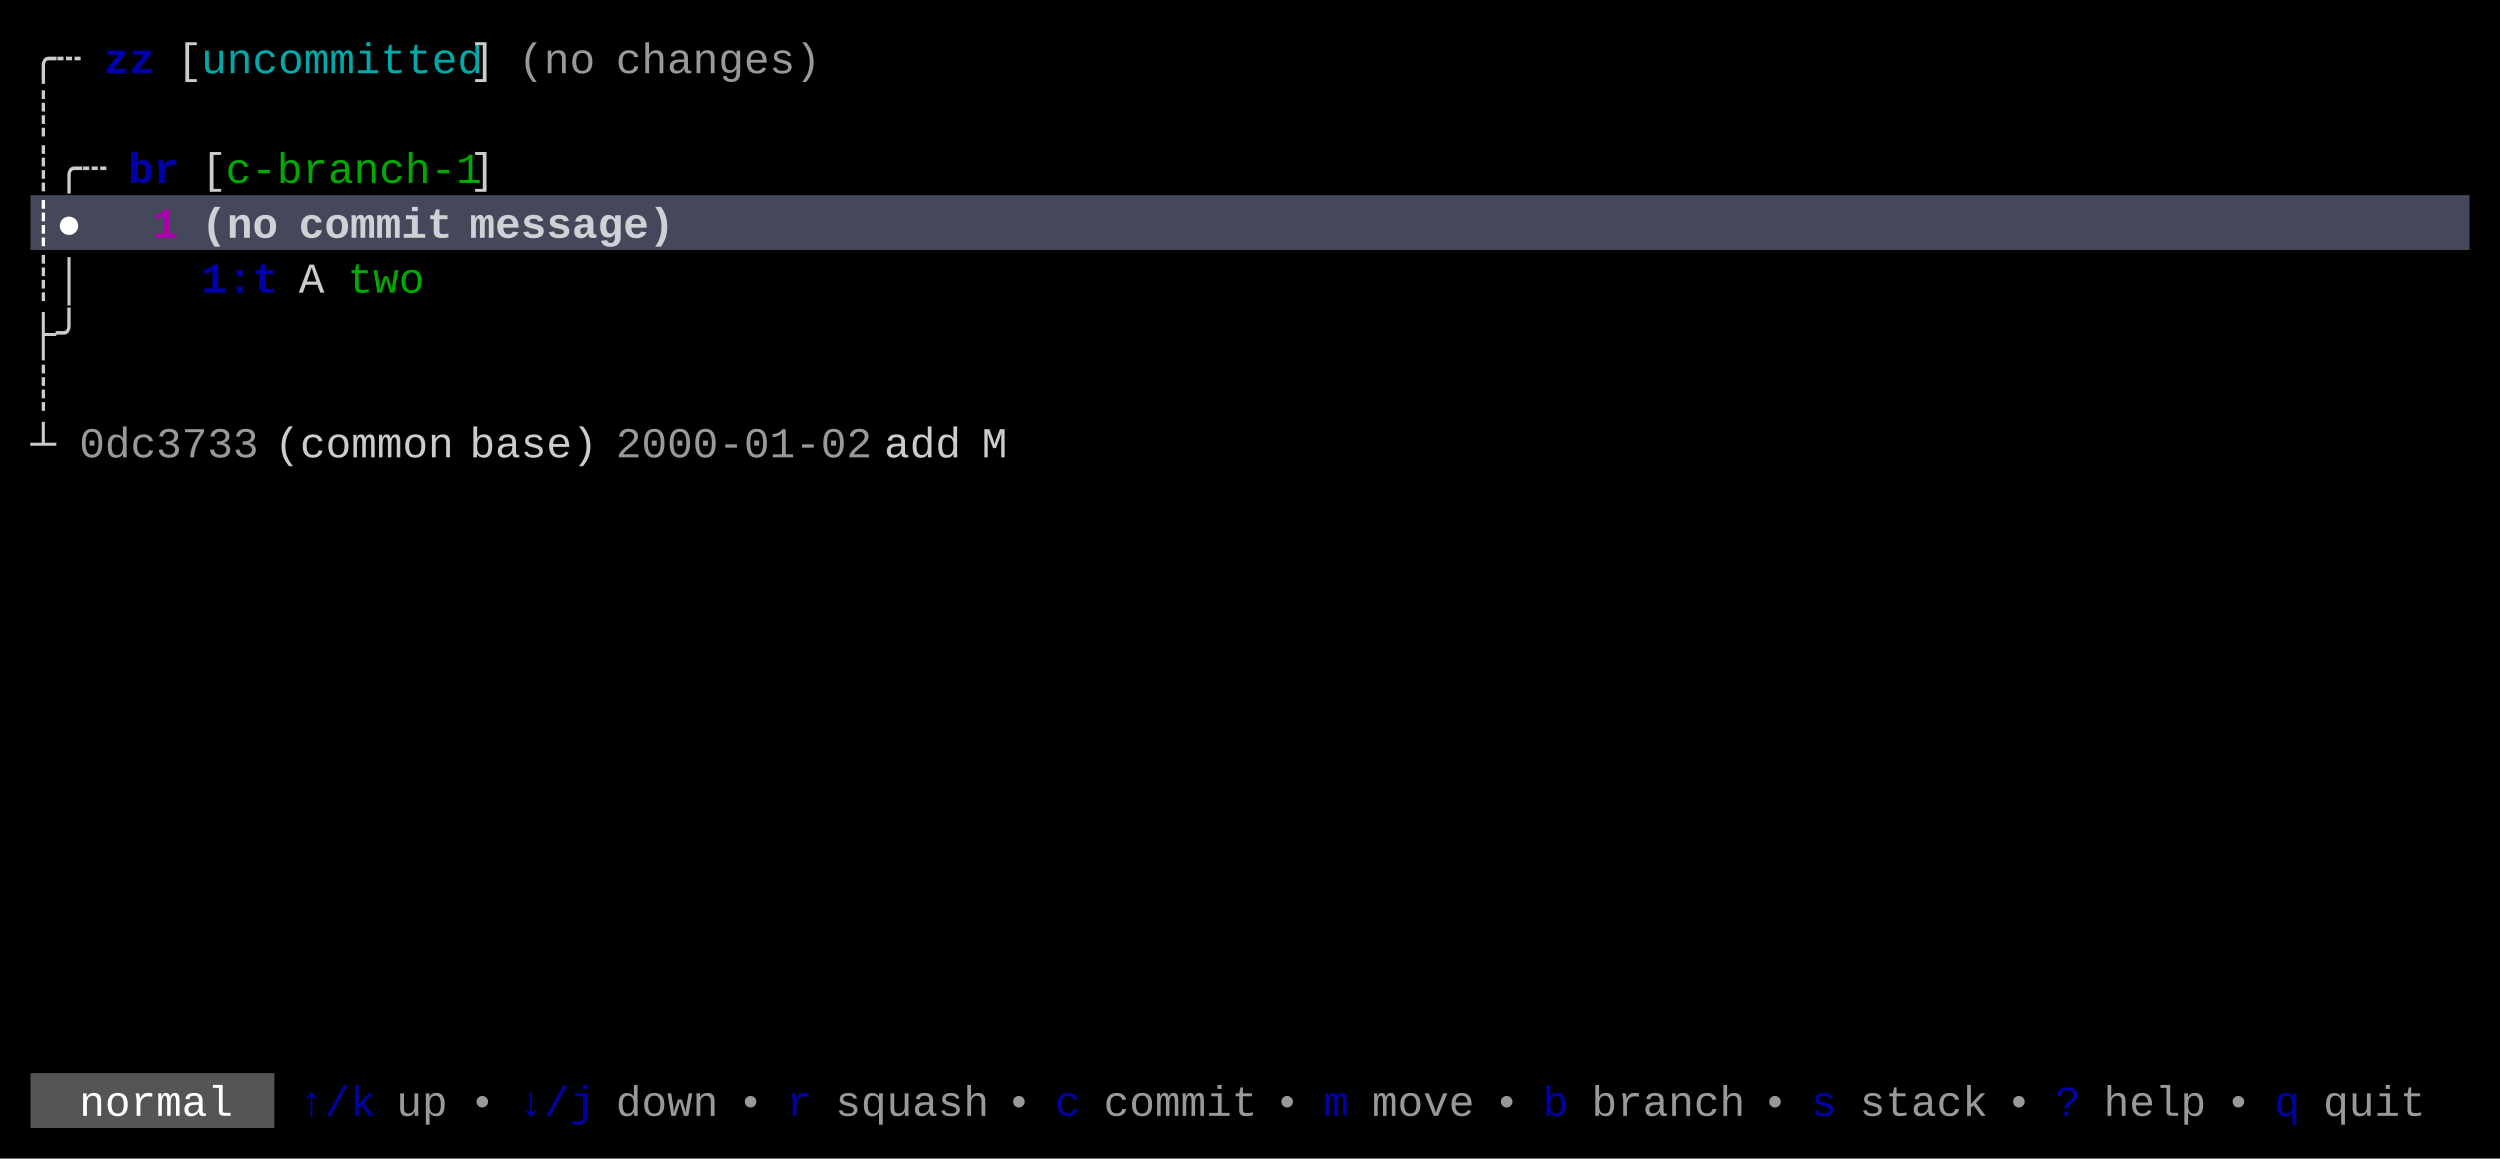
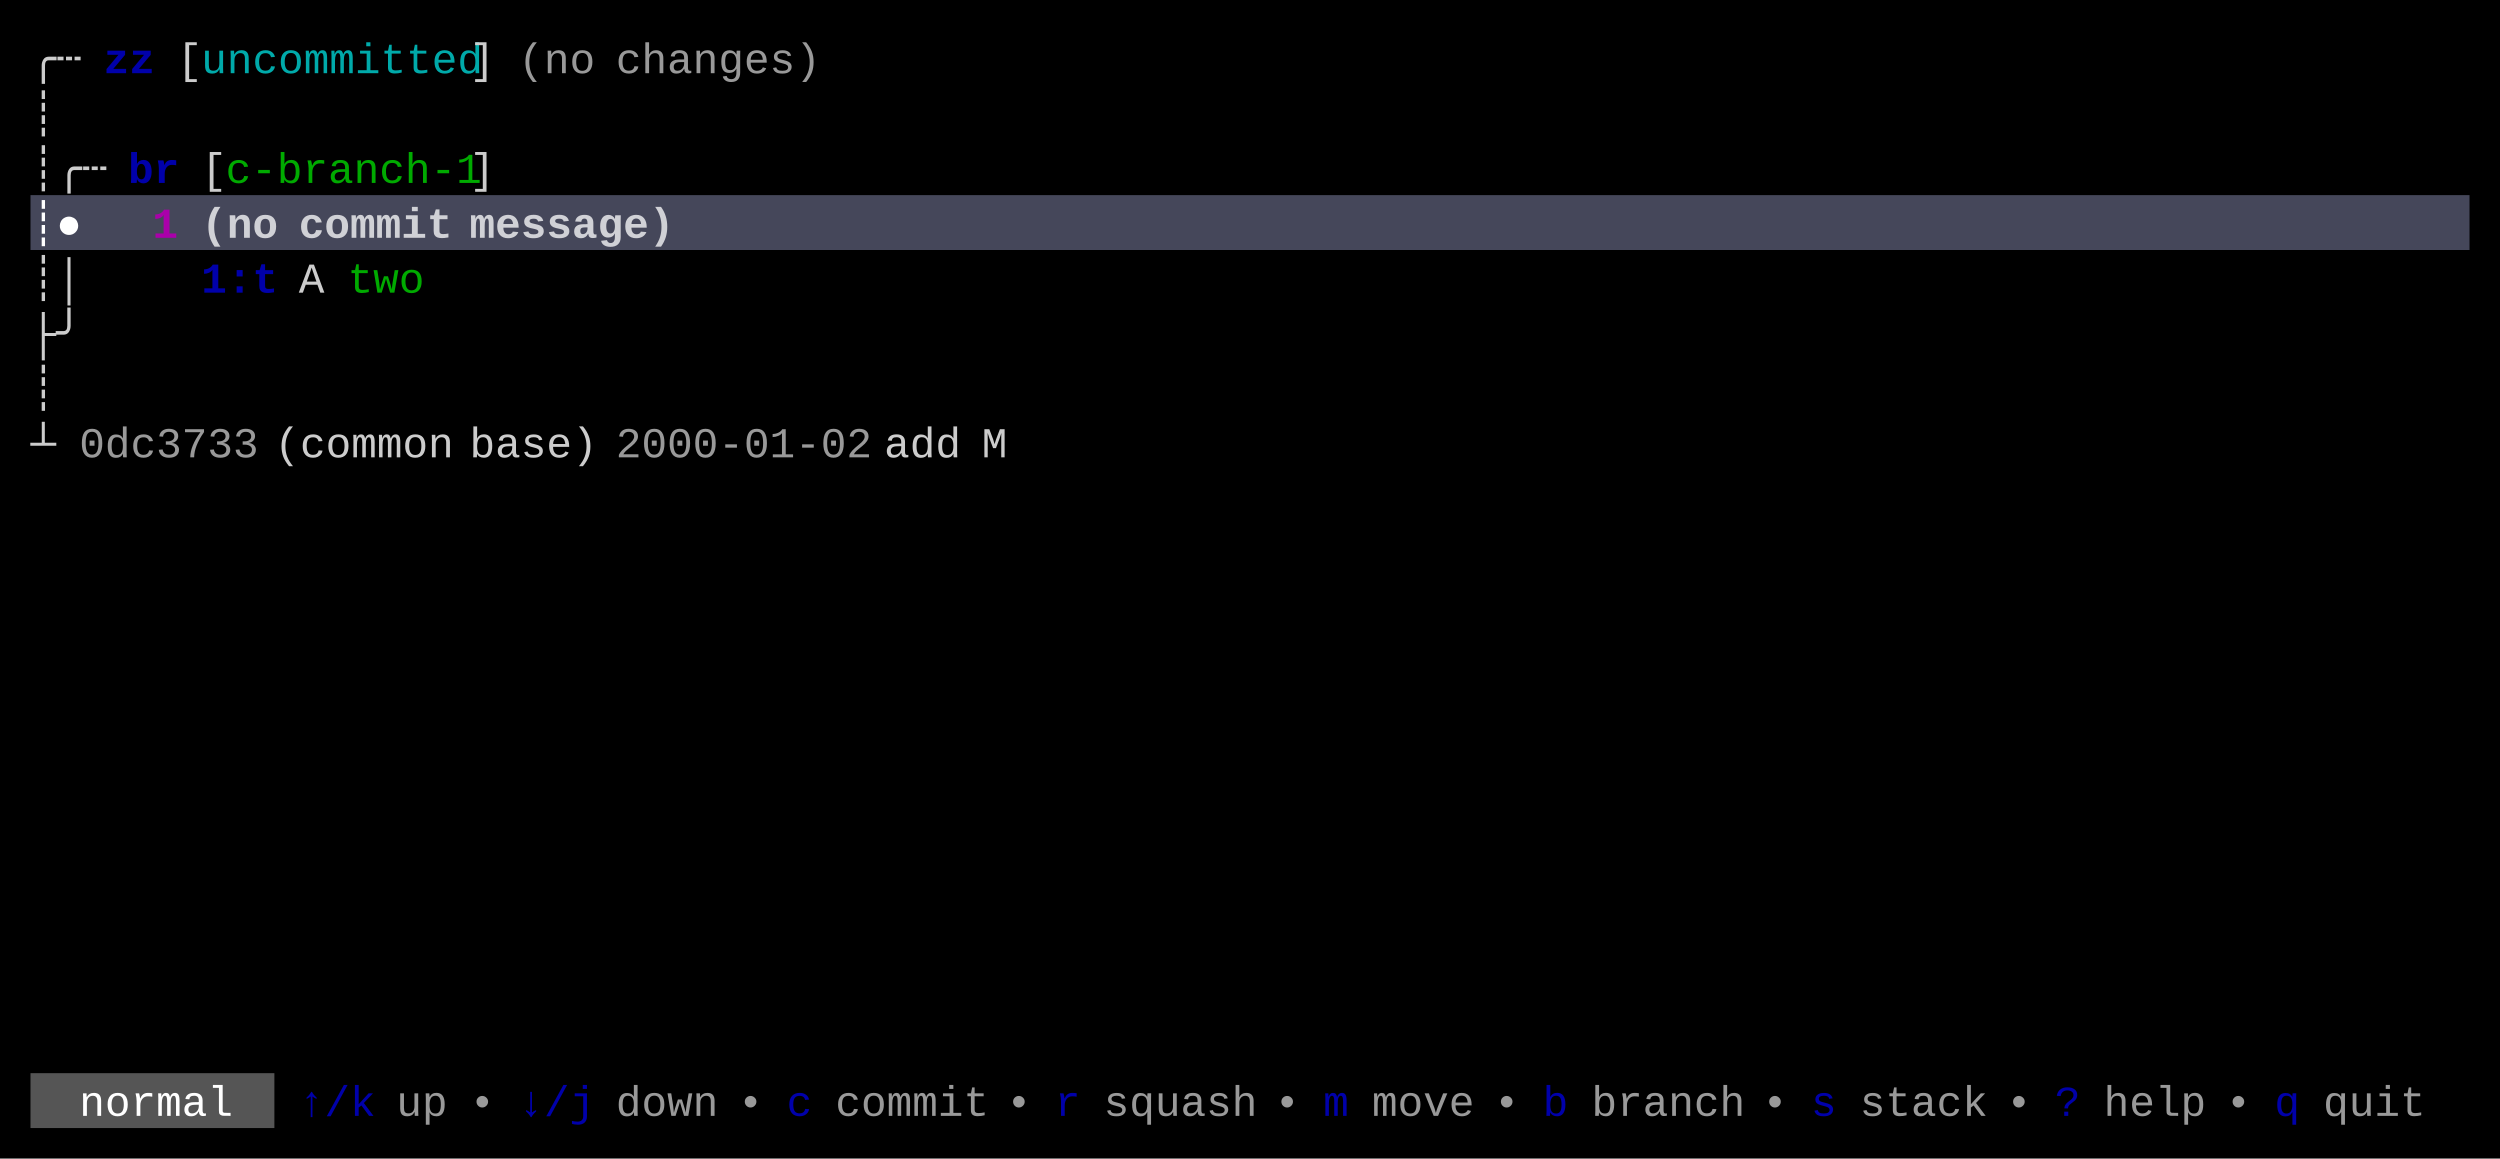
<svg xmlns="http://www.w3.org/2000/svg" width="820" height="380" viewBox="0 0 820 380">
  <rect x="0" y="0" width="820" height="380" fill="#000000" />
  <rect x="10" y="64" width="800" height="18" fill="#45475A" />
  <rect x="10" y="352" width="80" height="18" fill="#555555" />
  <g font-family="Menlo, Monaco, 'Courier New', monospace" font-size="14" xml:space="preserve">
    <text x="10 18" y="24" style="fill:#CCCCCC;">╭┄</text>
    <text x="34 42" y="24" style="fill:#0000AA;font-weight:bold;">zz</text>
    <text x="58" y="24" style="fill:#CCCCCC;">[</text>
    <text x="66 74 82 90 98 106 114 122 130 138 146" y="24" style="fill:#00AAAA;">uncommitted</text>
    <text x="154" y="24" style="fill:#CCCCCC;">]</text>
    <text x="170 178 186" y="24" style="fill:#CCCCCC;opacity:0.75;">(no</text>
    <text x="202 210 218 226 234 242 250 258" y="24" style="fill:#CCCCCC;opacity:0.75;">changes)</text>
    <text x="10" y="42" style="fill:#CCCCCC;">┊</text>
    <text x="10 18 26" y="60" style="fill:#CCCCCC;">┊╭┄</text>
    <text x="42 50" y="60" style="fill:#0000AA;font-weight:bold;">br</text>
    <text x="66" y="60" style="fill:#CCCCCC;">[</text>
    <text x="74 82 90 98 106 114 122 130 138 146" y="60" style="fill:#00AA00;">c-branch-1</text>
    <text x="154" y="60" style="fill:#CCCCCC;">]</text>
    <text x="10 18" y="78" style="fill:#FFFFFF;font-weight:bold;">┊●</text>
    <text x="50" y="78" style="fill:#AA00AA;font-weight:bold;">1</text>
    <text x="66 74 82" y="78" style="fill:#FFFFFF;font-weight:bold;opacity:0.75;">(no</text>
    <text x="98 106 114 122 130 138" y="78" style="fill:#FFFFFF;font-weight:bold;opacity:0.75;">commit</text>
    <text x="154 162 170 178 186 194 202 210" y="78" style="fill:#FFFFFF;font-weight:bold;opacity:0.75;">message)</text>
    <text x="10 18" y="96" style="fill:#CCCCCC;">┊│</text>
    <text x="66 74 82" y="96" style="fill:#0000AA;font-weight:bold;">1:t</text>
    <text x="98" y="96" style="fill:#CCCCCC;">A</text>
    <text x="114 122 130" y="96" style="fill:#00AA00;">two</text>
    <text x="10 18" y="114" style="fill:#CCCCCC;">├╯</text>
    <text x="10" y="132" style="fill:#CCCCCC;">┊</text>
    <text x="10" y="150" style="fill:#CCCCCC;">┴</text>
    <text x="26 34 42 50 58 66 74" y="150" style="fill:#CCCCCC;opacity:0.75;">0dc3733</text>
    <text x="90 98 106 114 122 130 138" y="150" style="fill:#CCCCCC;">(common</text>
    <text x="154 162 170 178 186" y="150" style="fill:#CCCCCC;">base)</text>
    <text x="202 210 218 226 234 242 250 258 266 274" y="150" style="fill:#CCCCCC;opacity:0.75;">2000-01-02</text>
    <text x="290 298 306" y="150" style="fill:#CCCCCC;">add</text>
    <text x="322" y="150" style="fill:#CCCCCC;">M</text>
    <text x="26 34 42 50 58 66" y="366" style="fill:#FFFFFF;">normal</text>
    <text x="98 106 114" y="366" style="fill:#0000AA;">↑/k</text>
    <text x="130 138" y="366" style="fill:#CCCCCC;opacity:0.75;">up</text>
    <text x="154" y="366" style="fill:#CCCCCC;opacity:0.75;">•</text>
    <text x="170 178 186" y="366" style="fill:#0000AA;">↓/j</text>
    <text x="202 210 218 226" y="366" style="fill:#CCCCCC;opacity:0.75;">down</text>
    <text x="242" y="366" style="fill:#CCCCCC;opacity:0.75;">•</text>
-     <text x="258" y="366" style="fill:#0000AA;">r</text>
-     <text x="274 282 290 298 306 314" y="366" style="fill:#CCCCCC;opacity:0.75;">squash</text>
+     <text x="258" y="366" style="fill:#0000AA;">c</text>
+     <text x="274 282 290 298 306 314" y="366" style="fill:#CCCCCC;opacity:0.75;">commit</text>
    <text x="330" y="366" style="fill:#CCCCCC;opacity:0.75;">•</text>
-     <text x="346" y="366" style="fill:#0000AA;">c</text>
-     <text x="362 370 378 386 394 402" y="366" style="fill:#CCCCCC;opacity:0.75;">commit</text>
+     <text x="346" y="366" style="fill:#0000AA;">r</text>
+     <text x="362 370 378 386 394 402" y="366" style="fill:#CCCCCC;opacity:0.75;">squash</text>
    <text x="418" y="366" style="fill:#CCCCCC;opacity:0.75;">•</text>
    <text x="434" y="366" style="fill:#0000AA;">m</text>
    <text x="450 458 466 474" y="366" style="fill:#CCCCCC;opacity:0.75;">move</text>
    <text x="490" y="366" style="fill:#CCCCCC;opacity:0.75;">•</text>
    <text x="506" y="366" style="fill:#0000AA;">b</text>
    <text x="522 530 538 546 554 562" y="366" style="fill:#CCCCCC;opacity:0.75;">branch</text>
    <text x="578" y="366" style="fill:#CCCCCC;opacity:0.75;">•</text>
    <text x="594" y="366" style="fill:#0000AA;">s</text>
    <text x="610 618 626 634 642" y="366" style="fill:#CCCCCC;opacity:0.75;">stack</text>
    <text x="658" y="366" style="fill:#CCCCCC;opacity:0.75;">•</text>
    <text x="674" y="366" style="fill:#0000AA;">?</text>
    <text x="690 698 706 714" y="366" style="fill:#CCCCCC;opacity:0.75;">help</text>
    <text x="730" y="366" style="fill:#CCCCCC;opacity:0.75;">•</text>
    <text x="746" y="366" style="fill:#0000AA;">q</text>
    <text x="762 770 778 786" y="366" style="fill:#CCCCCC;opacity:0.75;">quit</text>
  </g>
</svg>
